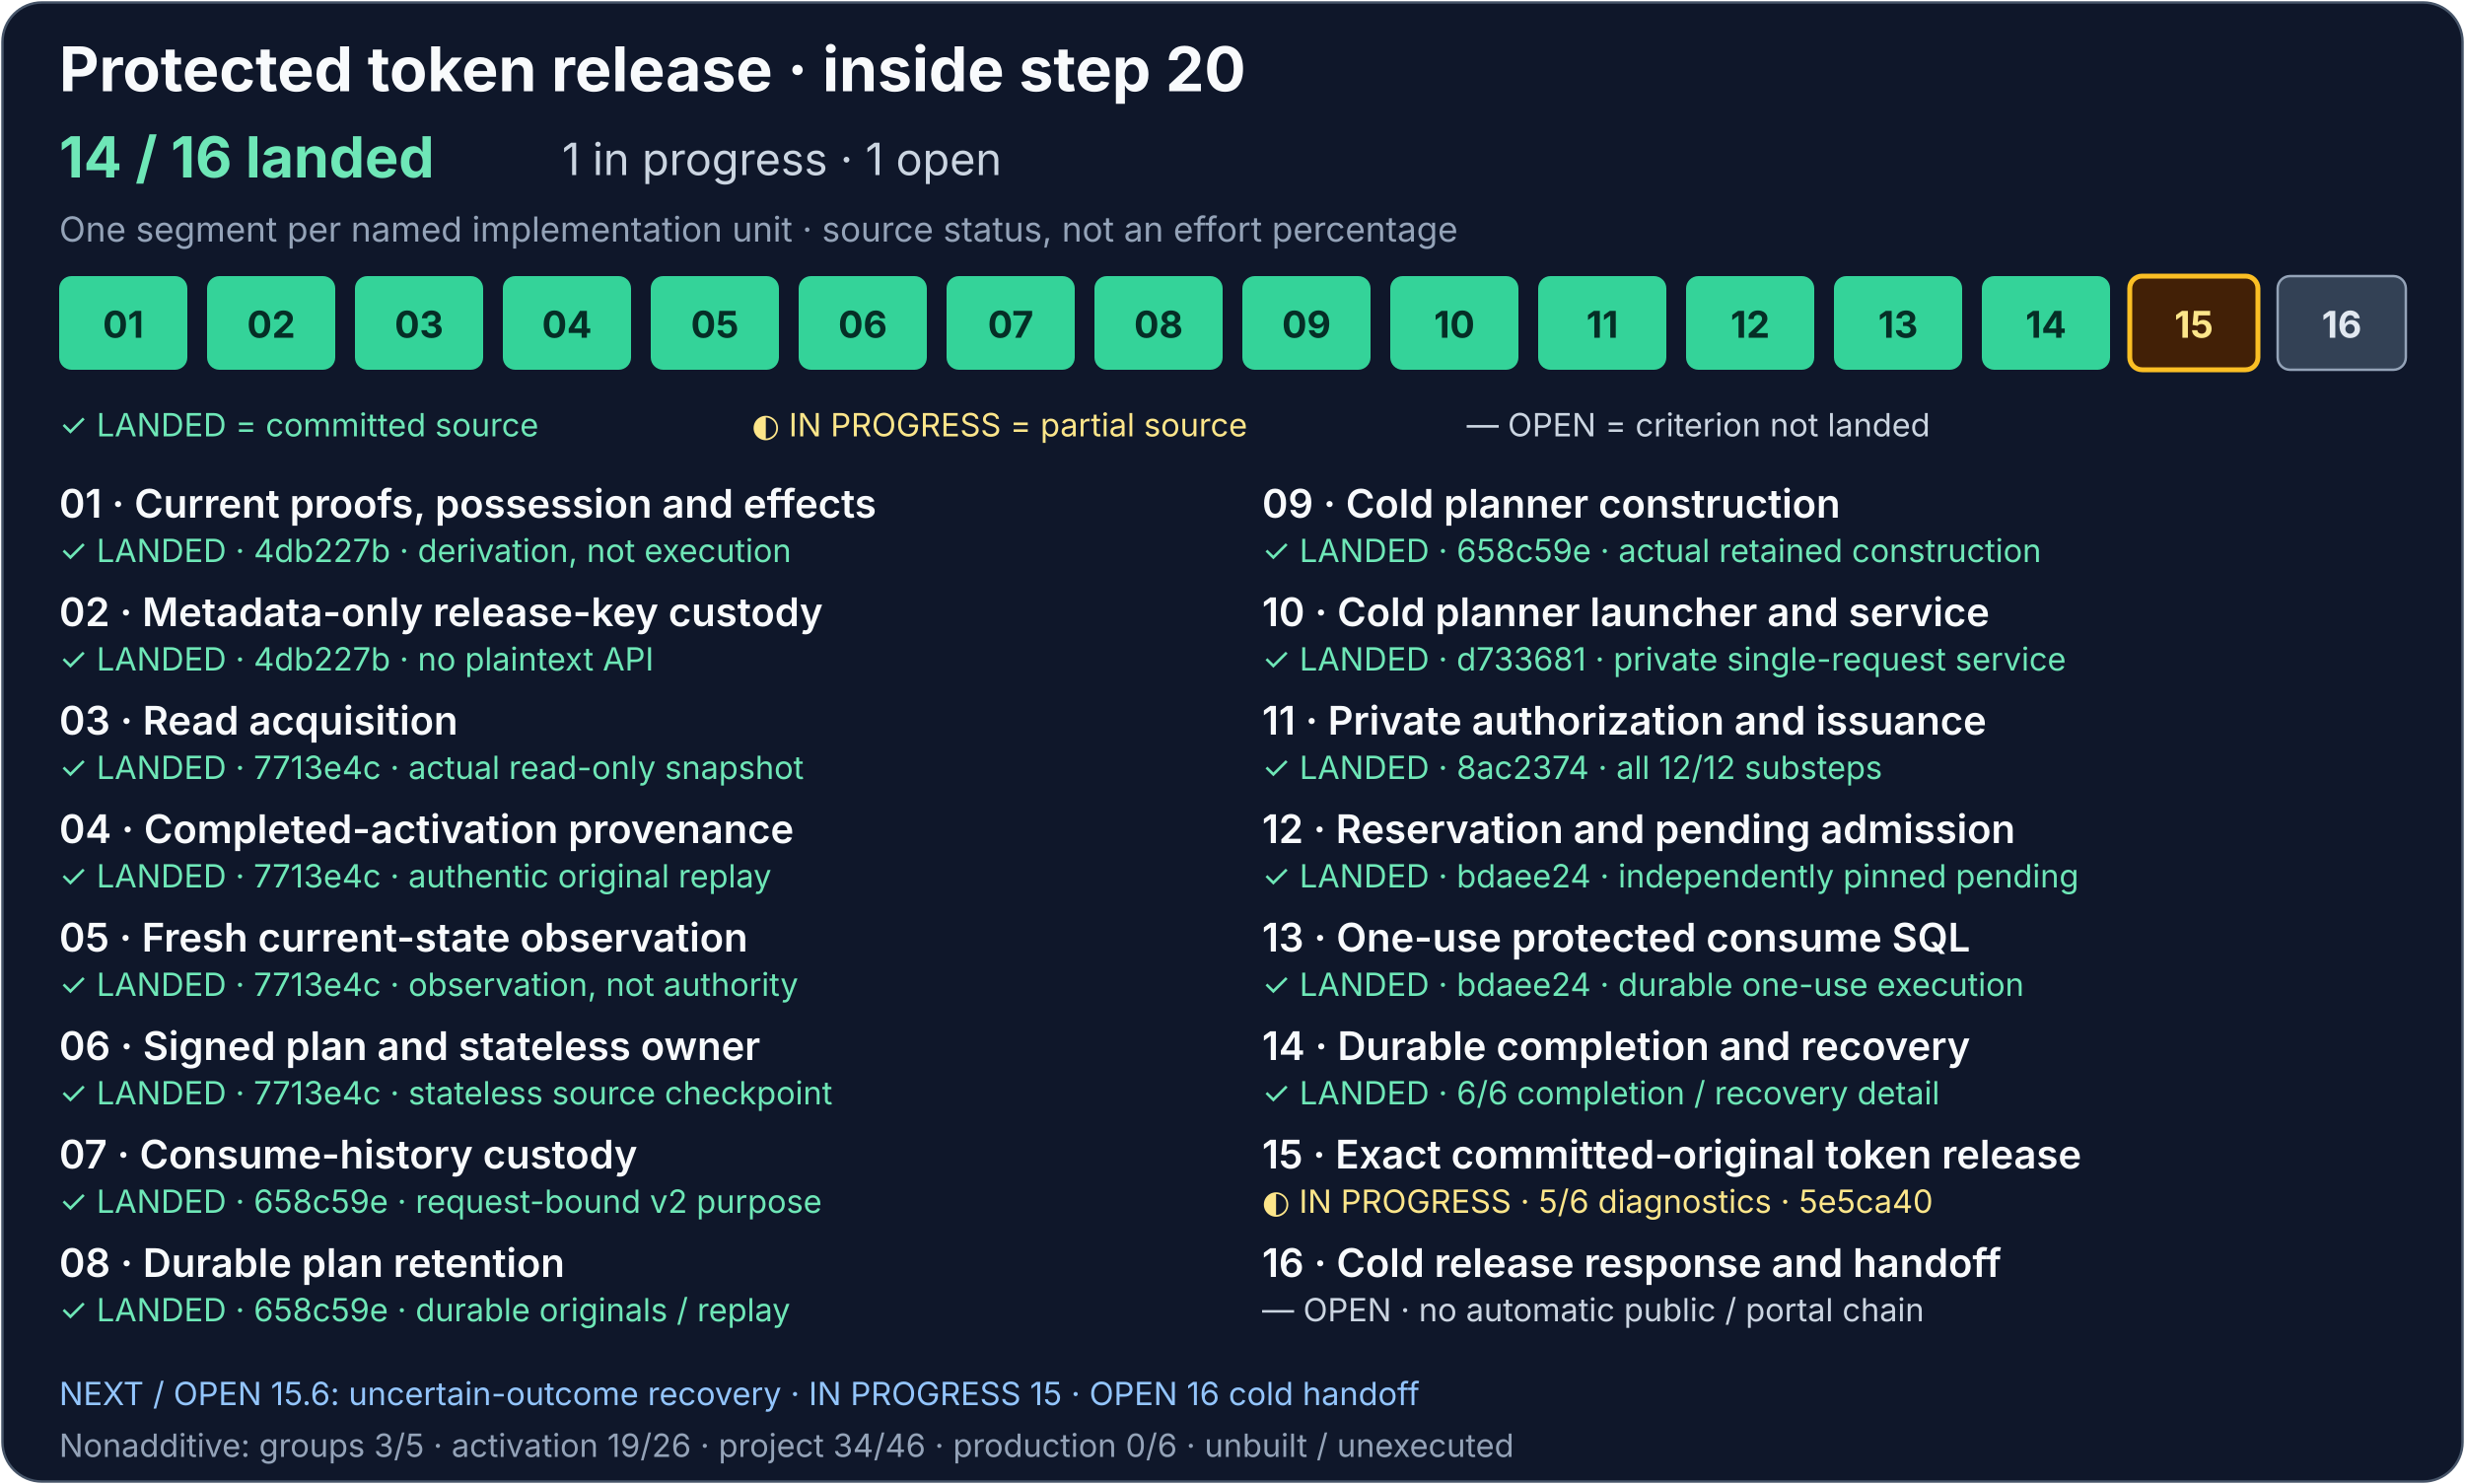
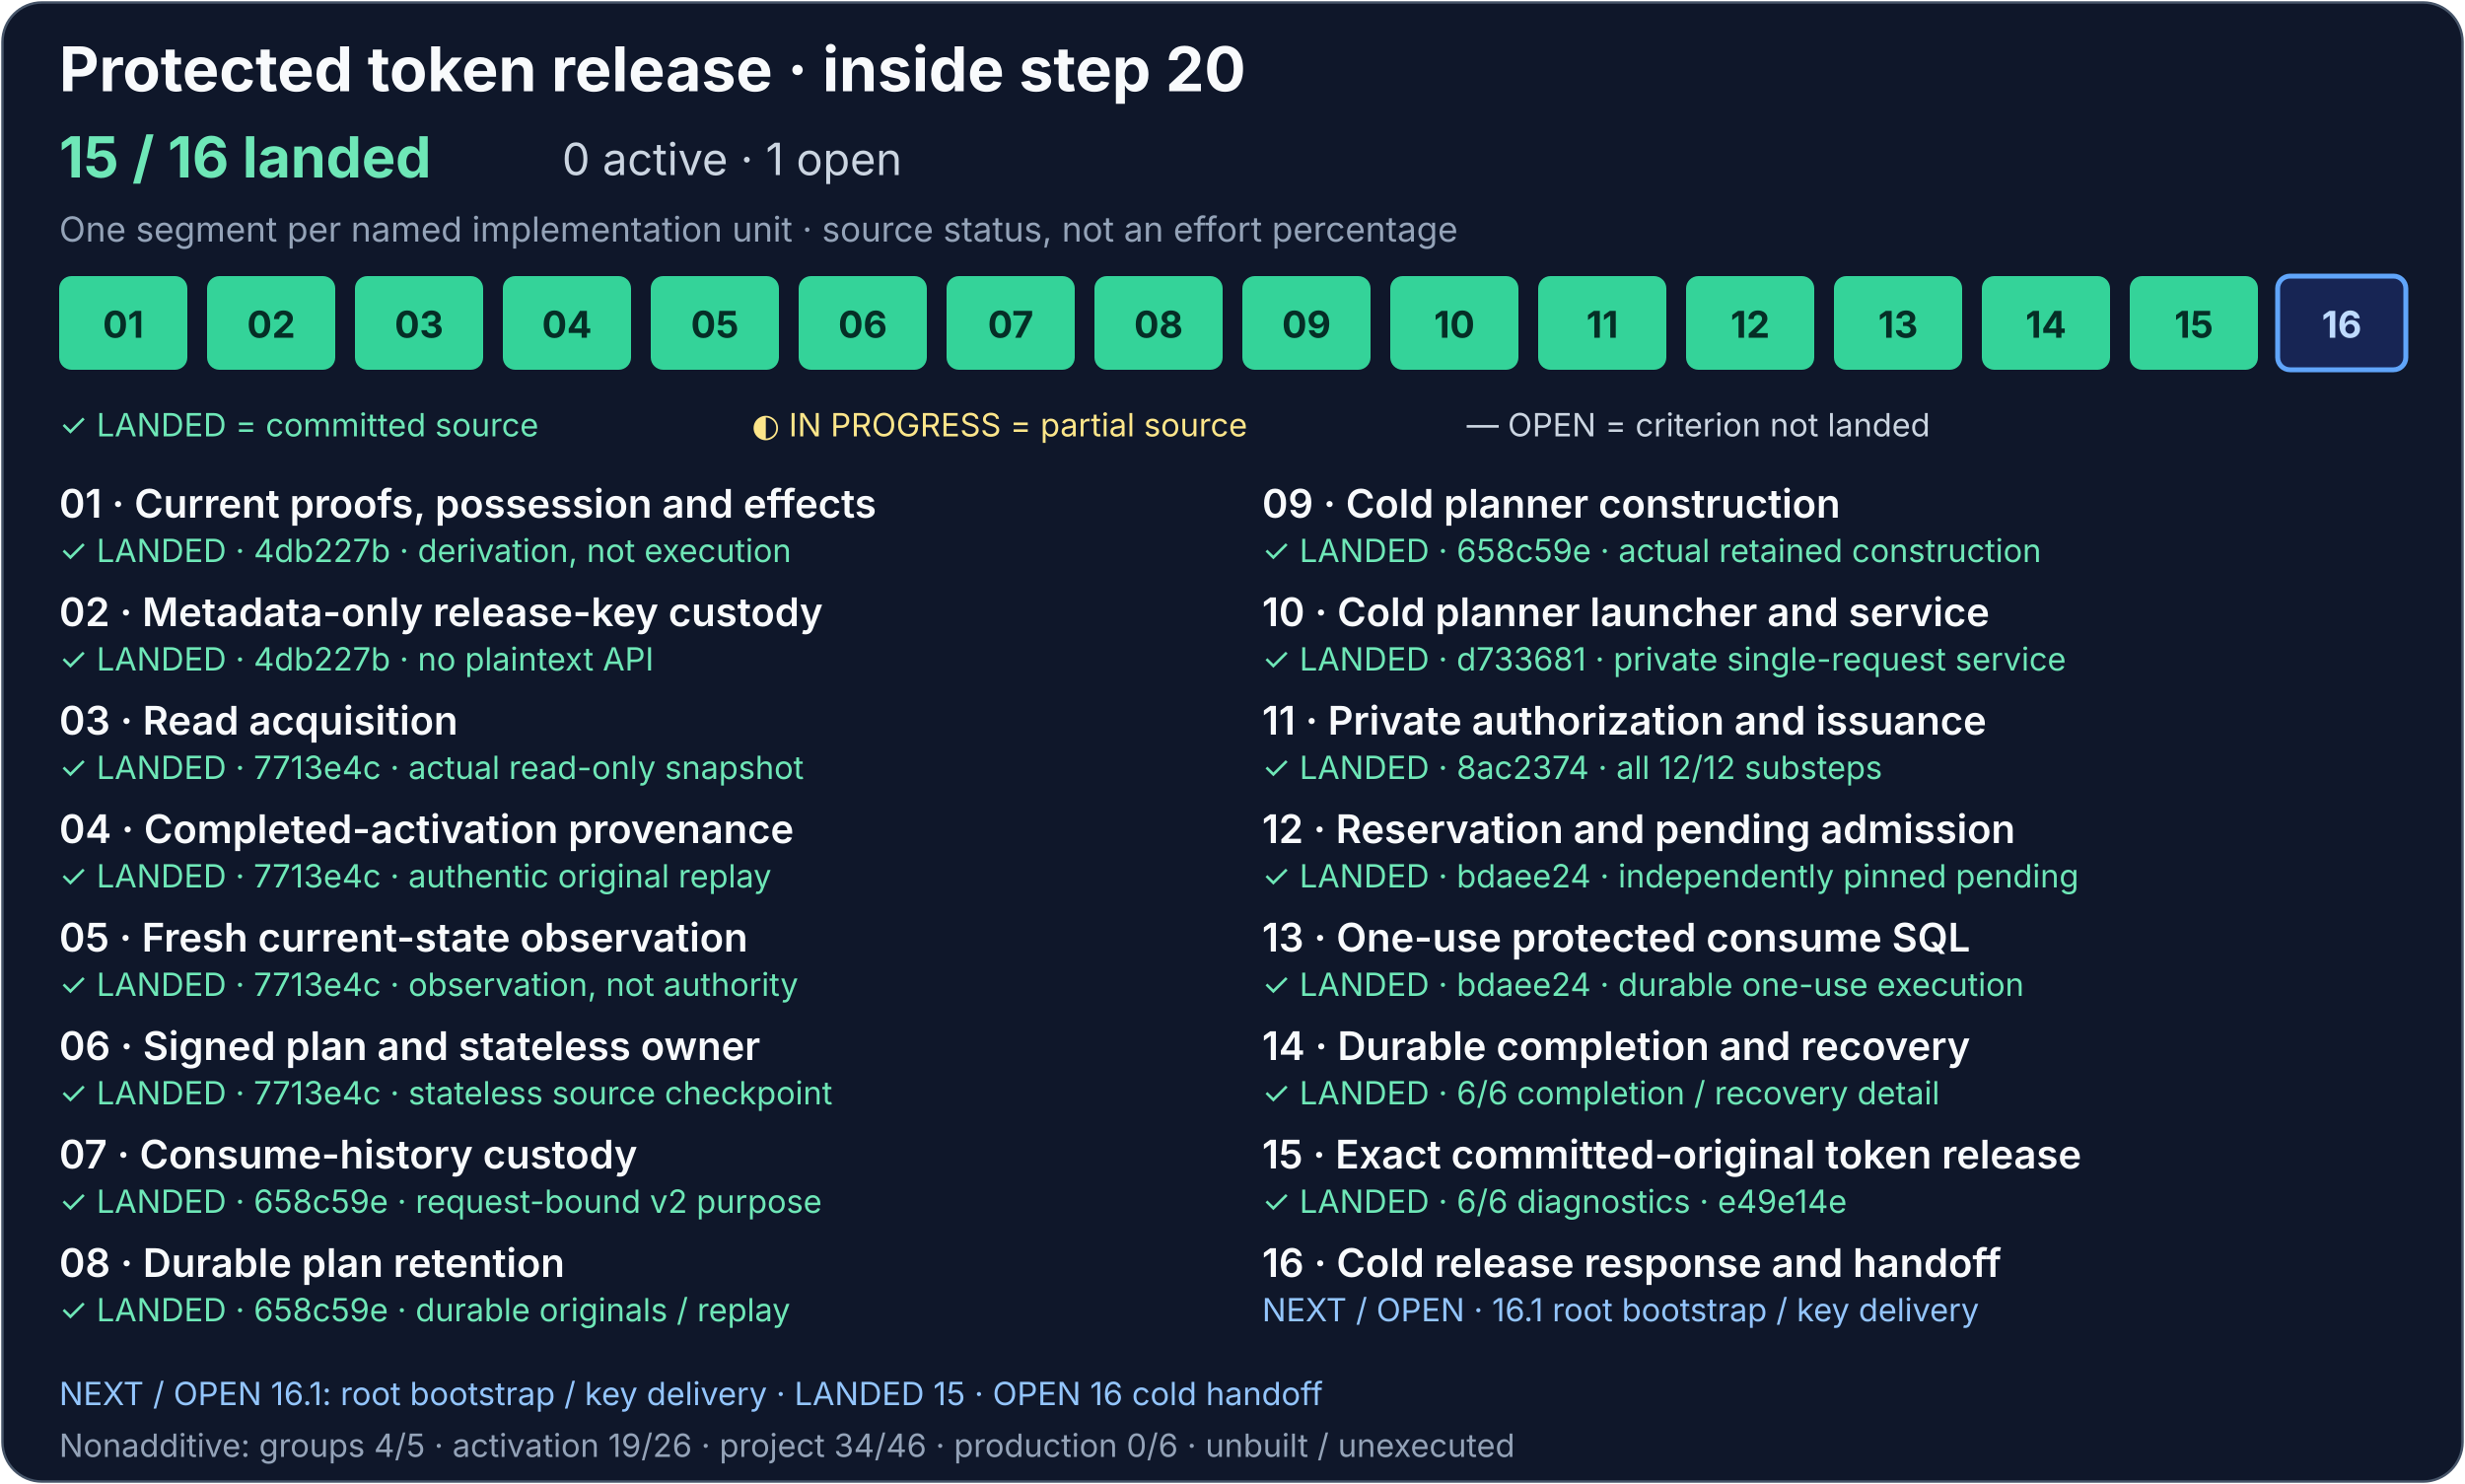
<svg xmlns="http://www.w3.org/2000/svg" width="1000" height="602" viewBox="0 0 1000 602" role="img" aria-labelledby="release-title release-description">
  <rect x="1" y="1" width="998" height="600" rx="16" fill="#0f172a" stroke="#475569" />
  <g font-family="system-ui, -apple-system, Segoe UI, sans-serif">
    <text x="24" y="37" fill="#f8fafc" font-size="25" font-weight="700">Protected token release · inside step 20</text>
-     <text x="24" y="72" fill="#6ee7b7" font-size="23" font-weight="700">14 / 16 landed</text>
-     <text x="228" y="71" fill="#cbd5e1" font-size="18">1 in progress · 1 open</text>
+     <text x="24" y="72" fill="#6ee7b7" font-size="23" font-weight="700">15 / 16 landed</text>
+     <text x="228" y="71" fill="#cbd5e1" font-size="18">0 active · 1 open</text>
    <text x="24" y="98" fill="#94a3b8" font-size="14">One segment per named implementation unit · source status, not an effort percentage</text>
    <g fill="#34d399">
      <rect x="24" y="112" width="52" height="38" rx="5" />
      <rect x="84" y="112" width="52" height="38" rx="5" />
      <rect x="144" y="112" width="52" height="38" rx="5" />
      <rect x="204" y="112" width="52" height="38" rx="5" />
      <rect x="264" y="112" width="52" height="38" rx="5" />
      <rect x="324" y="112" width="52" height="38" rx="5" />
    </g>
    <g fill="#34d399">
      <rect x="384" y="112" width="52" height="38" rx="5" />
      <rect x="444" y="112" width="52" height="38" rx="5" />
      <rect x="504" y="112" width="52" height="38" rx="5" />
      <rect x="564" y="112" width="52" height="38" rx="5" />
    </g>
    <g fill="#334155" stroke="#94a3b8">
      <rect x="624" y="112" width="52" height="38" rx="5" fill="#34d399" stroke="none" />
      <rect x="684" y="112" width="52" height="38" rx="5" fill="#34d399" stroke="none" />
      <rect x="744" y="112" width="52" height="38" rx="5" fill="#34d399" stroke="none" />
      <a href="../production-status.md#consume-completion-and-recovery-detail">
        <rect x="804" y="112" width="52" height="38" rx="5" fill="#34d399" stroke="none" />
      </a>
      <a href="../production-status.md#exact-release-and-handoff-detail">
-         <rect x="864" y="112" width="52" height="38" rx="5" fill="#422006" stroke="#fbbf24" stroke-width="2" />
+         <rect x="864" y="112" width="52" height="38" rx="5" fill="#34d399" stroke="none" />
      </a>
-       <rect x="924" y="112" width="52" height="38" rx="5" />
+       <rect x="924" y="112" width="52" height="38" rx="5" fill="#172554" stroke="#60a5fa" stroke-width="2" />
    </g>
    <g font-size="15" font-weight="700" text-anchor="middle">
      <g fill="#052e26">
        <text x="50" y="137">01</text>
        <text x="110" y="137">02</text>
        <text x="170" y="137">03</text>
        <text x="230" y="137">04</text>
        <text x="290" y="137">05</text>
        <text x="350" y="137">06</text>
      </g>
      <g fill="#052e26">
        <text x="410" y="137">07</text>
        <text x="470" y="137">08</text>
        <text x="530" y="137">09</text>
        <text x="590" y="137">10</text>
      </g>
      <g fill="#e2e8f0">
        <text x="650" y="137" fill="#052e26">11</text>
        <text x="710" y="137" fill="#052e26">12</text>
        <text x="770" y="137" fill="#052e26">13</text>
        <text x="830" y="137" fill="#052e26">14</text>
-         <text x="890" y="137" fill="#fde68a">15</text>
-         <text x="950" y="137">16</text>
+         <text x="890" y="137" fill="#052e26">15</text>
+         <text x="950" y="137" fill="#bfdbfe">16</text>
      </g>
    </g>
    <text x="24" y="177" fill="#6ee7b7" font-size="13">✓ LANDED = committed source</text>
    <text x="305" y="177" fill="#fde68a" font-size="13">◐ IN PROGRESS = partial source</text>
    <text x="595" y="177" fill="#cbd5e1" font-size="13">— OPEN = criterion not landed</text>
    <g fill="#f8fafc" font-size="16" font-weight="600">
      <text x="24" y="210">01 · Current proofs, possession and effects</text>
      <text x="24" y="254">02 · Metadata-only release-key custody</text>
      <text x="24" y="298">03 · Read acquisition</text>
      <text x="24" y="342">04 · Completed-activation provenance</text>
      <text x="24" y="386">05 · Fresh current-state observation</text>
      <text x="24" y="430">06 · Signed plan and stateless owner</text>
      <text x="24" y="474">07 · Consume-history custody</text>
      <text x="24" y="518">08 · Durable plan retention</text>
      <text x="512" y="210">09 · Cold planner construction</text>
      <text x="512" y="254">10 · Cold planner launcher and service</text>
      <text x="512" y="298">11 · Private authorization and issuance</text>
      <text x="512" y="342">12 · Reservation and pending admission</text>
      <text x="512" y="386">13 · One-use protected consume SQL</text>
      <text x="512" y="430">14 · Durable completion and recovery</text>
      <text x="512" y="474">15 · Exact committed-original token release</text>
      <text x="512" y="518">16 · Cold release response and handoff</text>
    </g>
    <g font-size="13">
      <g fill="#6ee7b7">
        <text x="24" y="228">✓ LANDED · 4db227b · derivation, not execution</text>
        <text x="24" y="272">✓ LANDED · 4db227b · no plaintext API</text>
        <text x="24" y="316">✓ LANDED · 7713e4c · actual read-only snapshot</text>
        <text x="24" y="360">✓ LANDED · 7713e4c · authentic original replay</text>
        <text x="24" y="404">✓ LANDED · 7713e4c · observation, not authority</text>
        <text x="24" y="448">✓ LANDED · 7713e4c · stateless source checkpoint</text>
      </g>
      <g fill="#6ee7b7">
        <text x="24" y="492">✓ LANDED · 658c59e · request-bound v2 purpose</text>
        <text x="24" y="536">✓ LANDED · 658c59e · durable originals / replay</text>
        <text x="512" y="228">✓ LANDED · 658c59e · actual retained construction</text>
        <text x="512" y="272">✓ LANDED · d733681 · private single-request service</text>
      </g>
      <g fill="#cbd5e1">
        <text x="512" y="316" fill="#6ee7b7">✓ LANDED · 8ac2374 · all 12/12 substeps</text>
        <text x="512" y="360" fill="#6ee7b7">✓ LANDED · bdaee24 · independently pinned pending</text>
        <text x="512" y="404" fill="#6ee7b7">✓ LANDED · bdaee24 · durable one-use execution</text>
        <a href="../production-status.md#consume-completion-and-recovery-detail">
          <text x="512" y="448" fill="#6ee7b7">✓ LANDED · 6/6 completion / recovery detail</text>
        </a>
        <a href="../production-status.md#exact-release-and-handoff-detail">
-           <text x="512" y="492" fill="#fde68a">◐ IN PROGRESS · 5/6 diagnostics · 5e5ca40</text>
+           <text x="512" y="492" fill="#6ee7b7">✓ LANDED · 6/6 diagnostics · e49e14e</text>
        </a>
-         <text x="512" y="536">— OPEN · no automatic public / portal chain</text>
+         <text x="512" y="536" fill="#93c5fd">NEXT / OPEN · 16.1 root bootstrap / key delivery</text>
      </g>
    </g>
-     <text x="24" y="570" fill="#93c5fd" font-size="13">NEXT / OPEN 15.6: uncertain-outcome recovery · IN PROGRESS 15 · OPEN 16 cold handoff</text>
-     <text x="24" y="591" fill="#94a3b8" font-size="13">Nonadditive: groups 3/5 · activation 19/26 · project 34/46 · production 0/6 · unbuilt / unexecuted</text>
+     <text x="24" y="570" fill="#93c5fd" font-size="13">NEXT / OPEN 16.1: root bootstrap / key delivery · LANDED 15 · OPEN 16 cold handoff</text>
+     <text x="24" y="591" fill="#94a3b8" font-size="13">Nonadditive: groups 4/5 · activation 19/26 · project 34/46 · production 0/6 · unbuilt / unexecuted</text>
  </g>
</svg>
